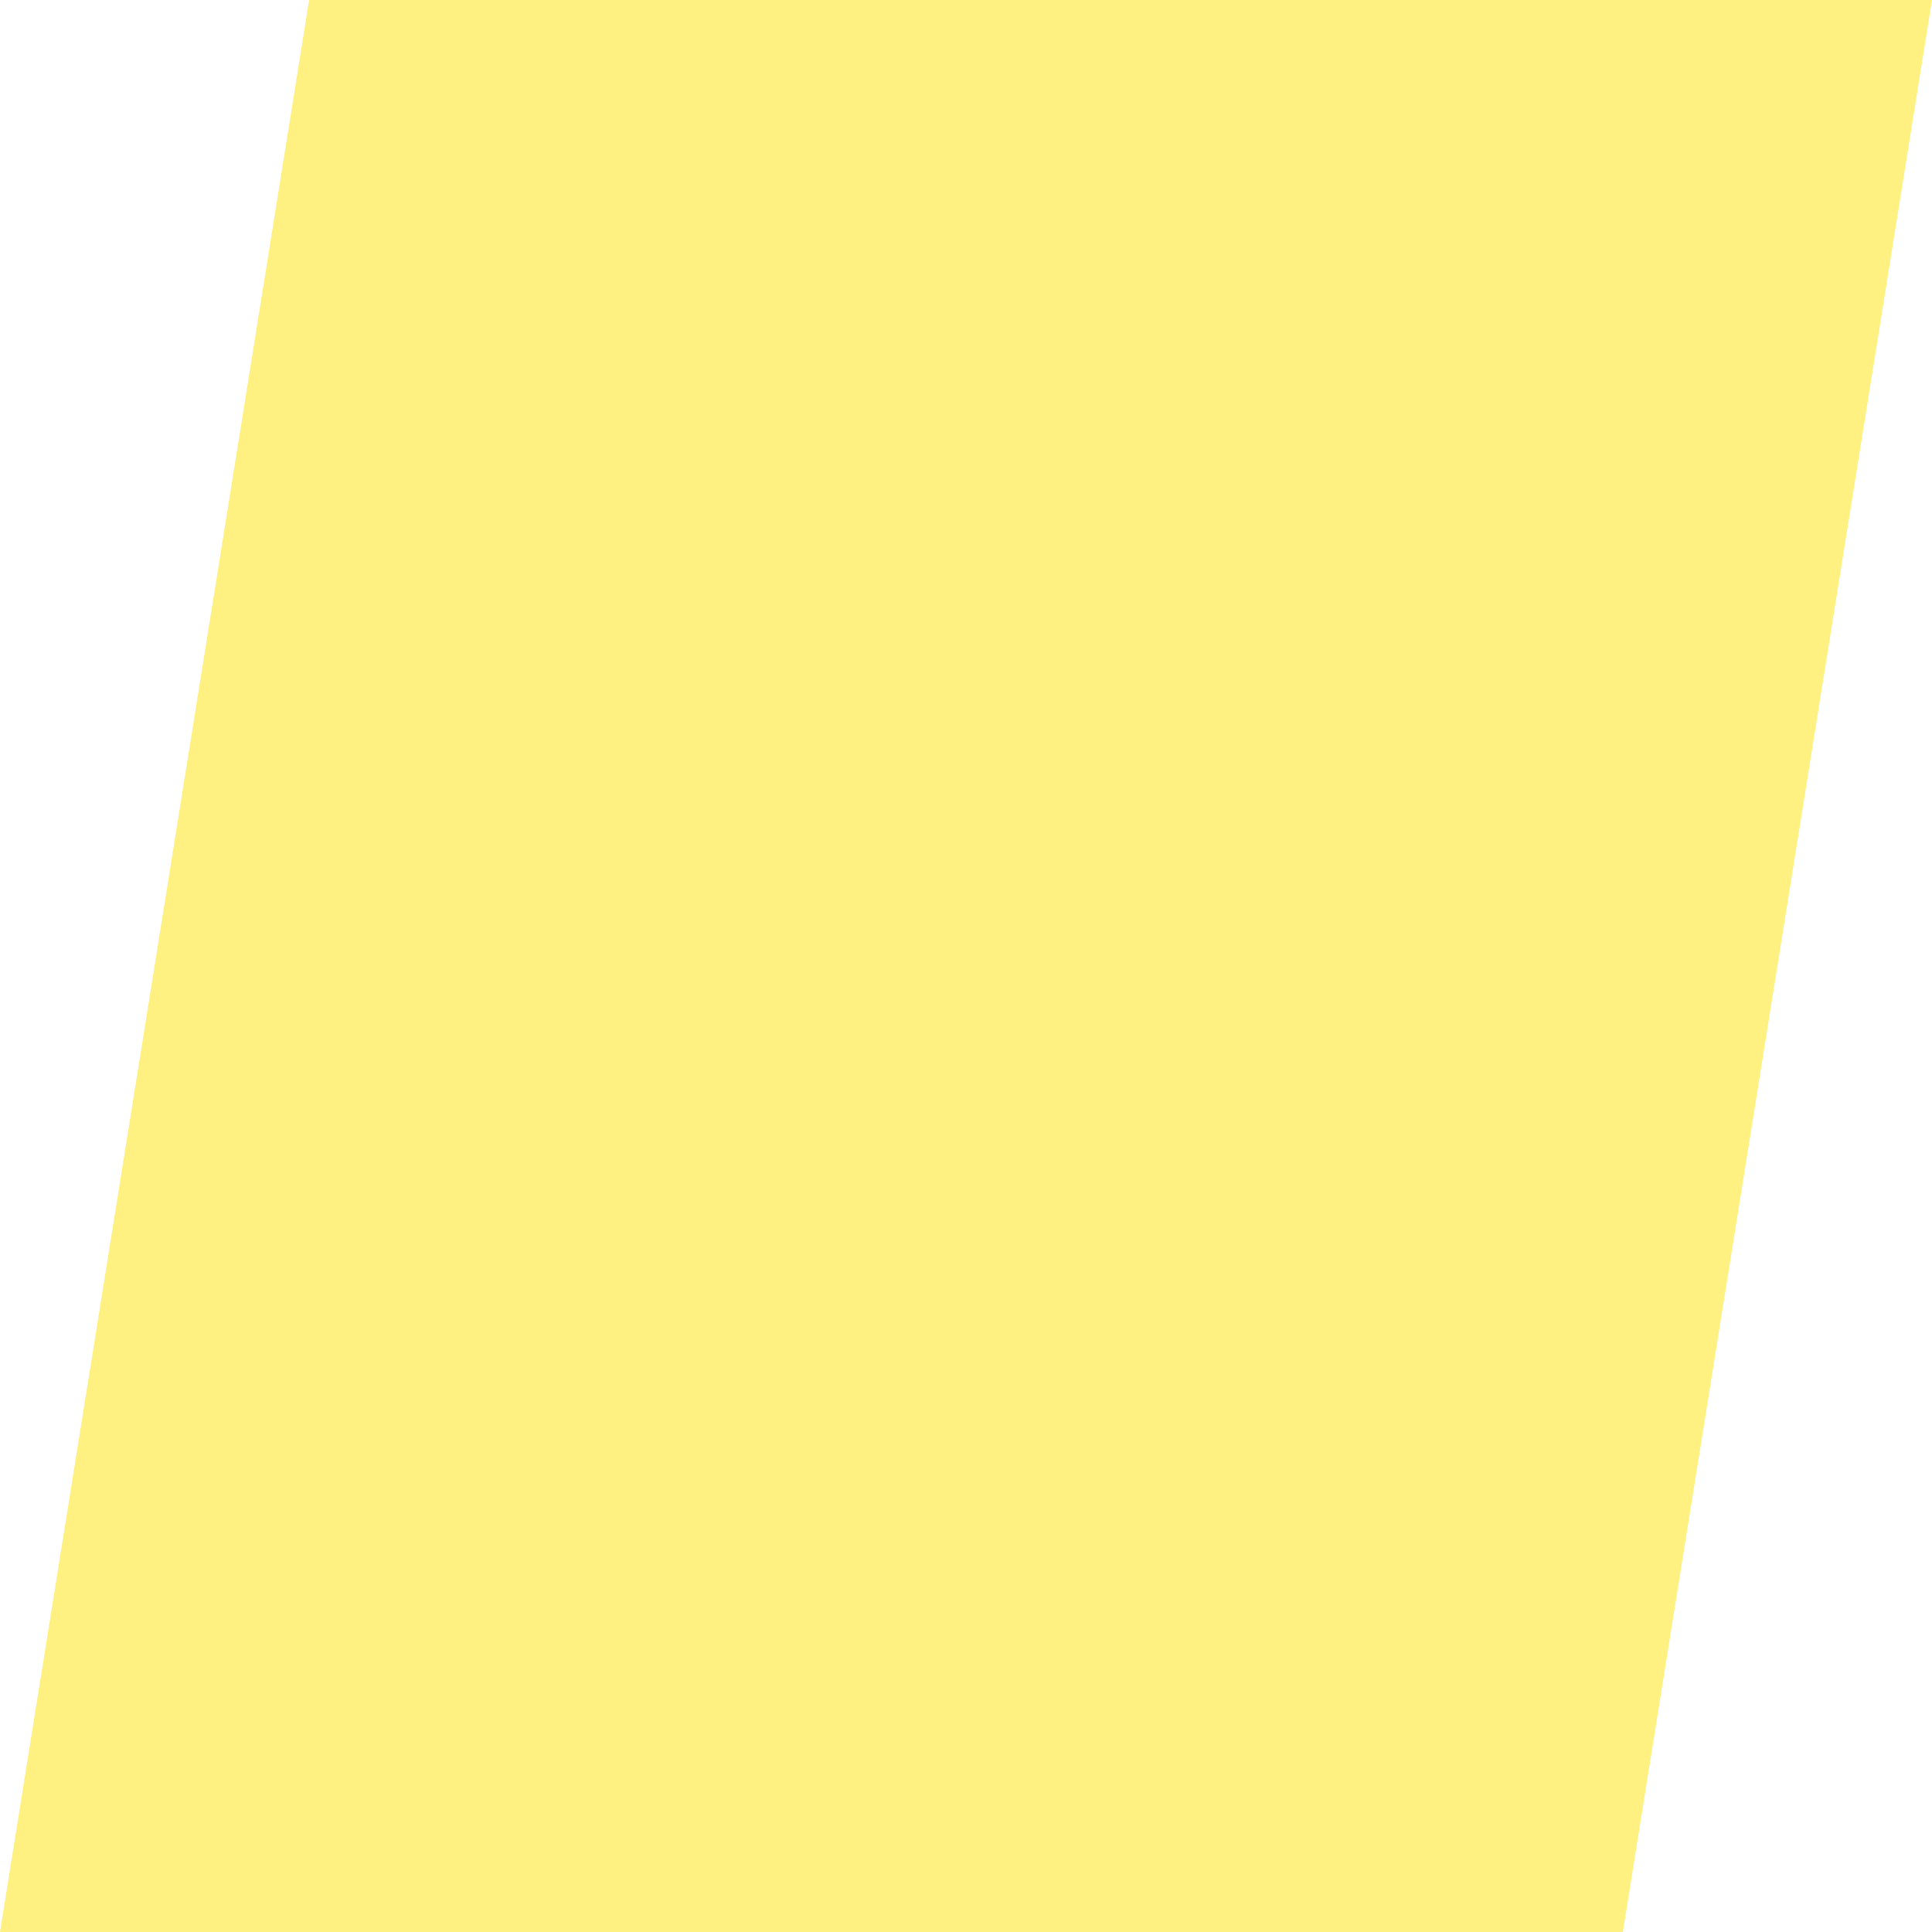
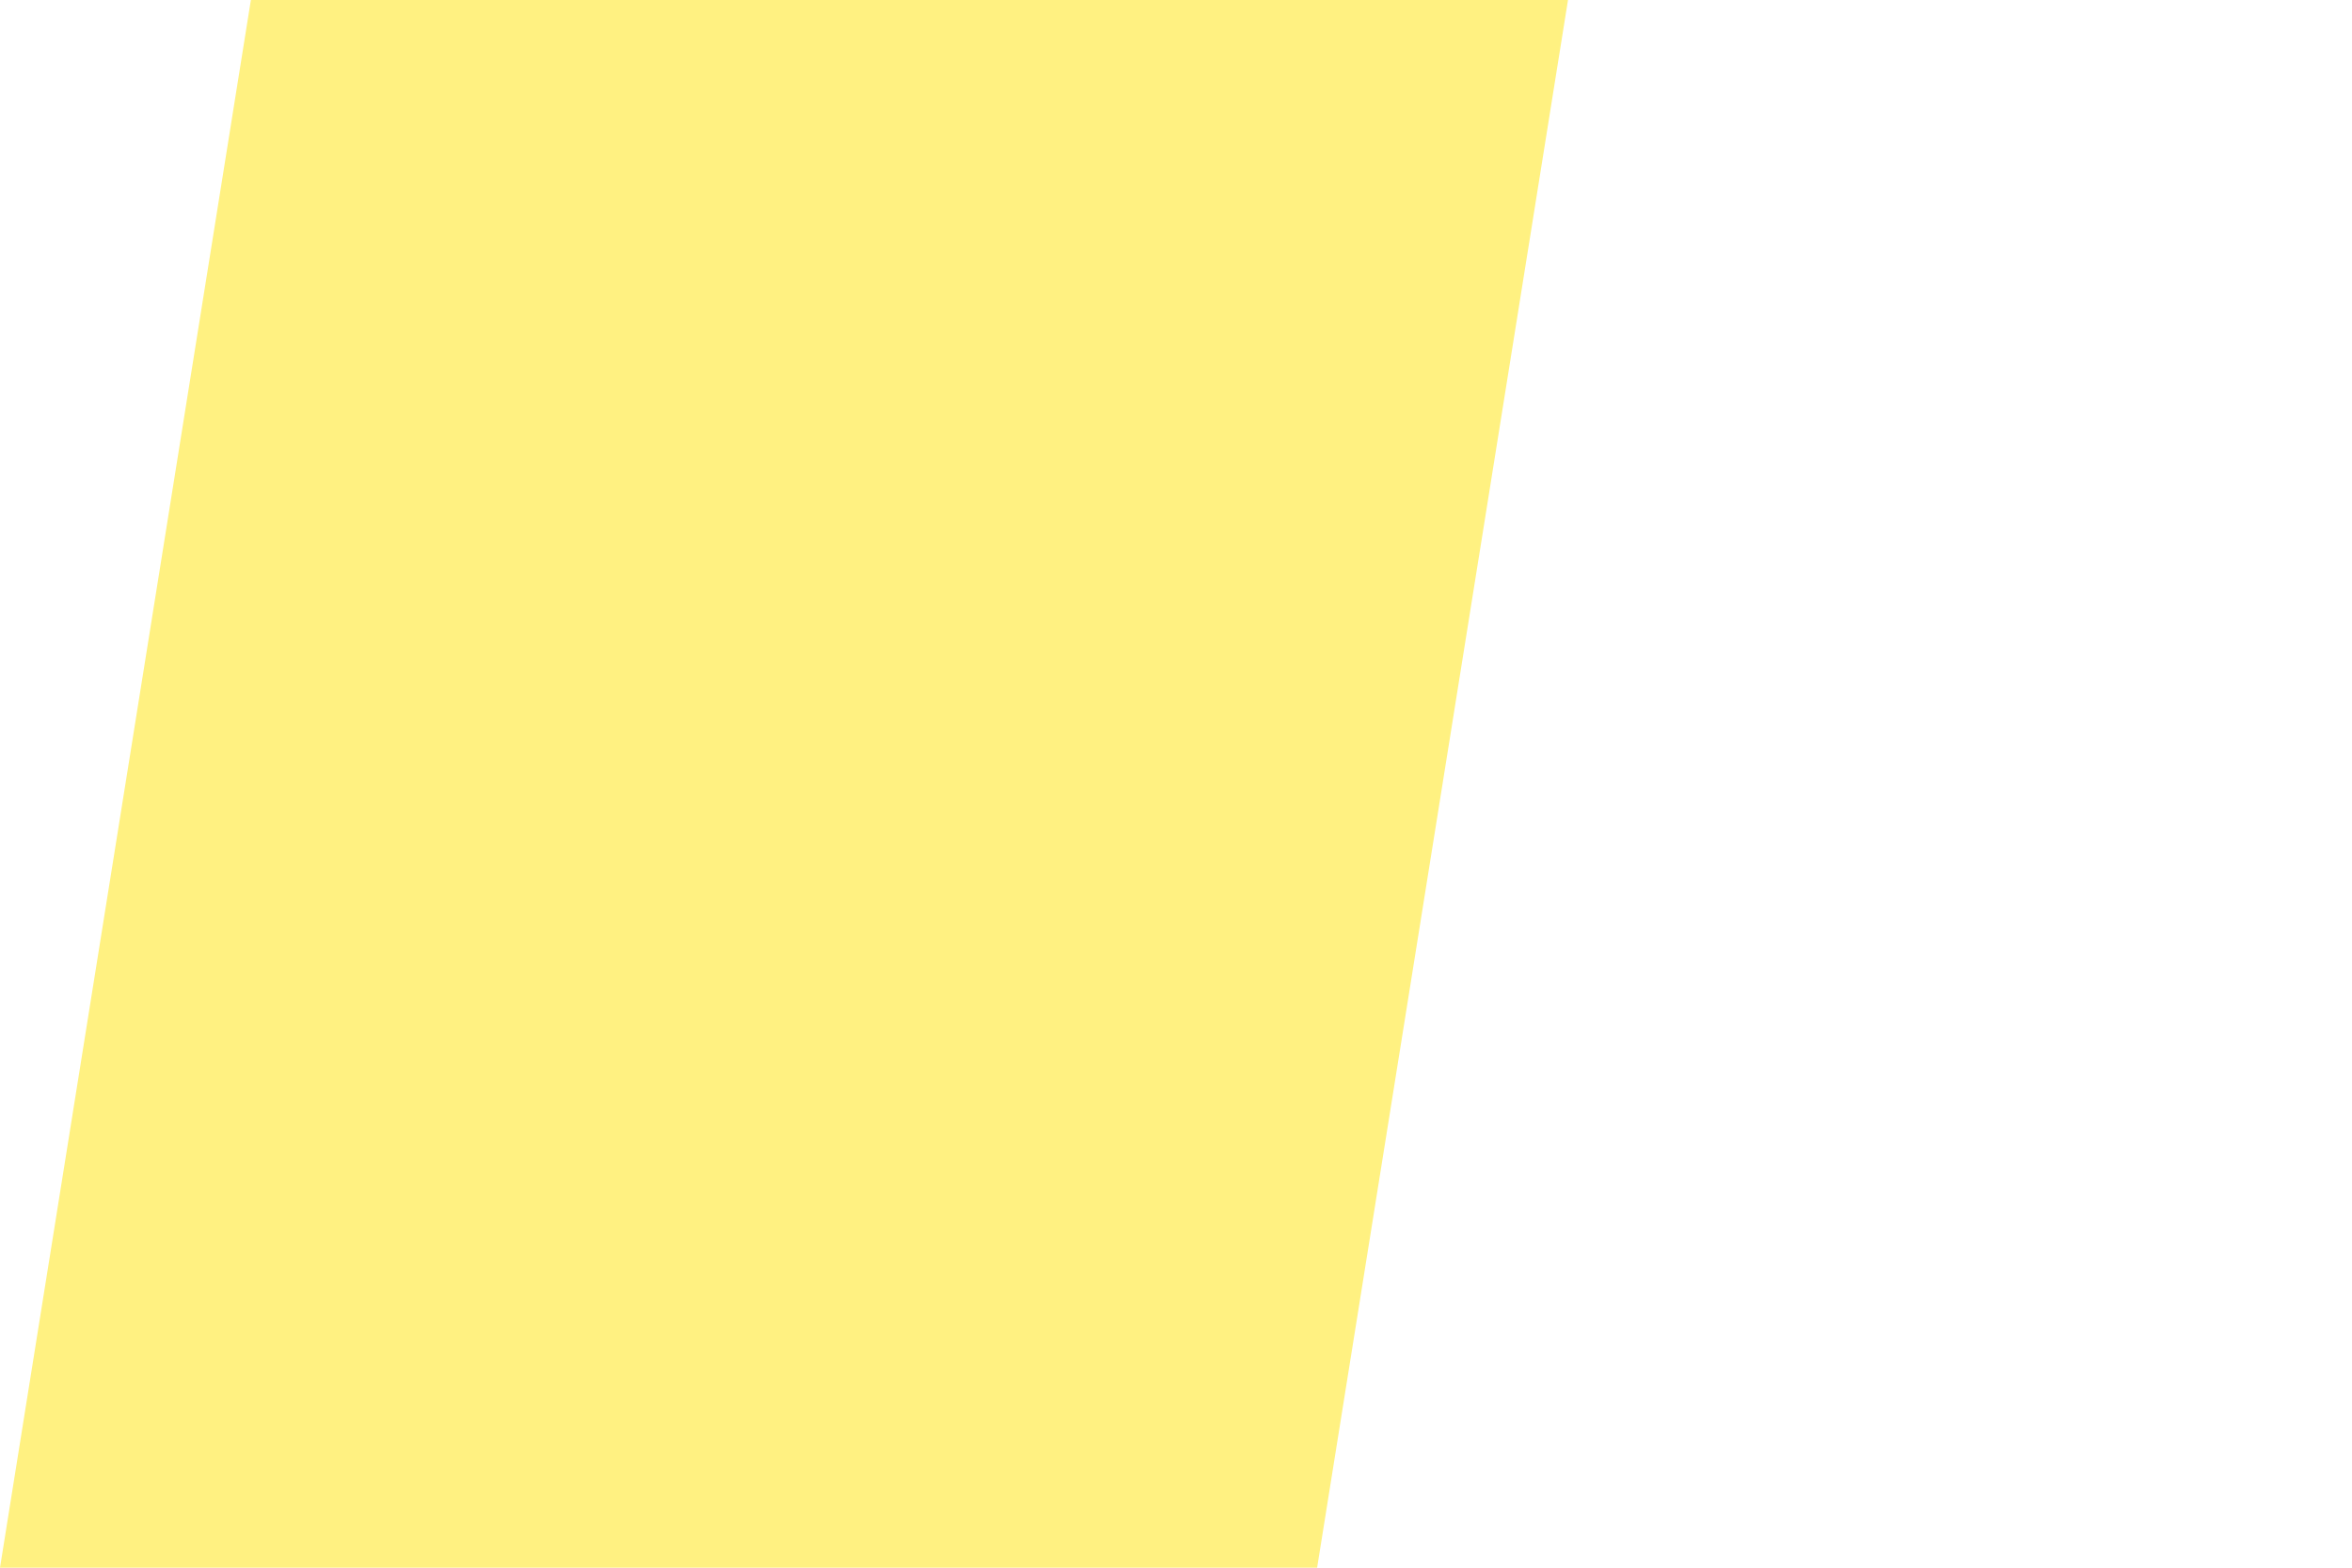
- <svg xmlns="http://www.w3.org/2000/svg" viewBox="0 0 100 100" fill="#fff181">
+ <svg xmlns="http://www.w3.org/2000/svg" viewBox="0 0 150 100" fill="#fff181">
  <polygon points="16,0 100,0 84,100, 0,100" />
</svg>
